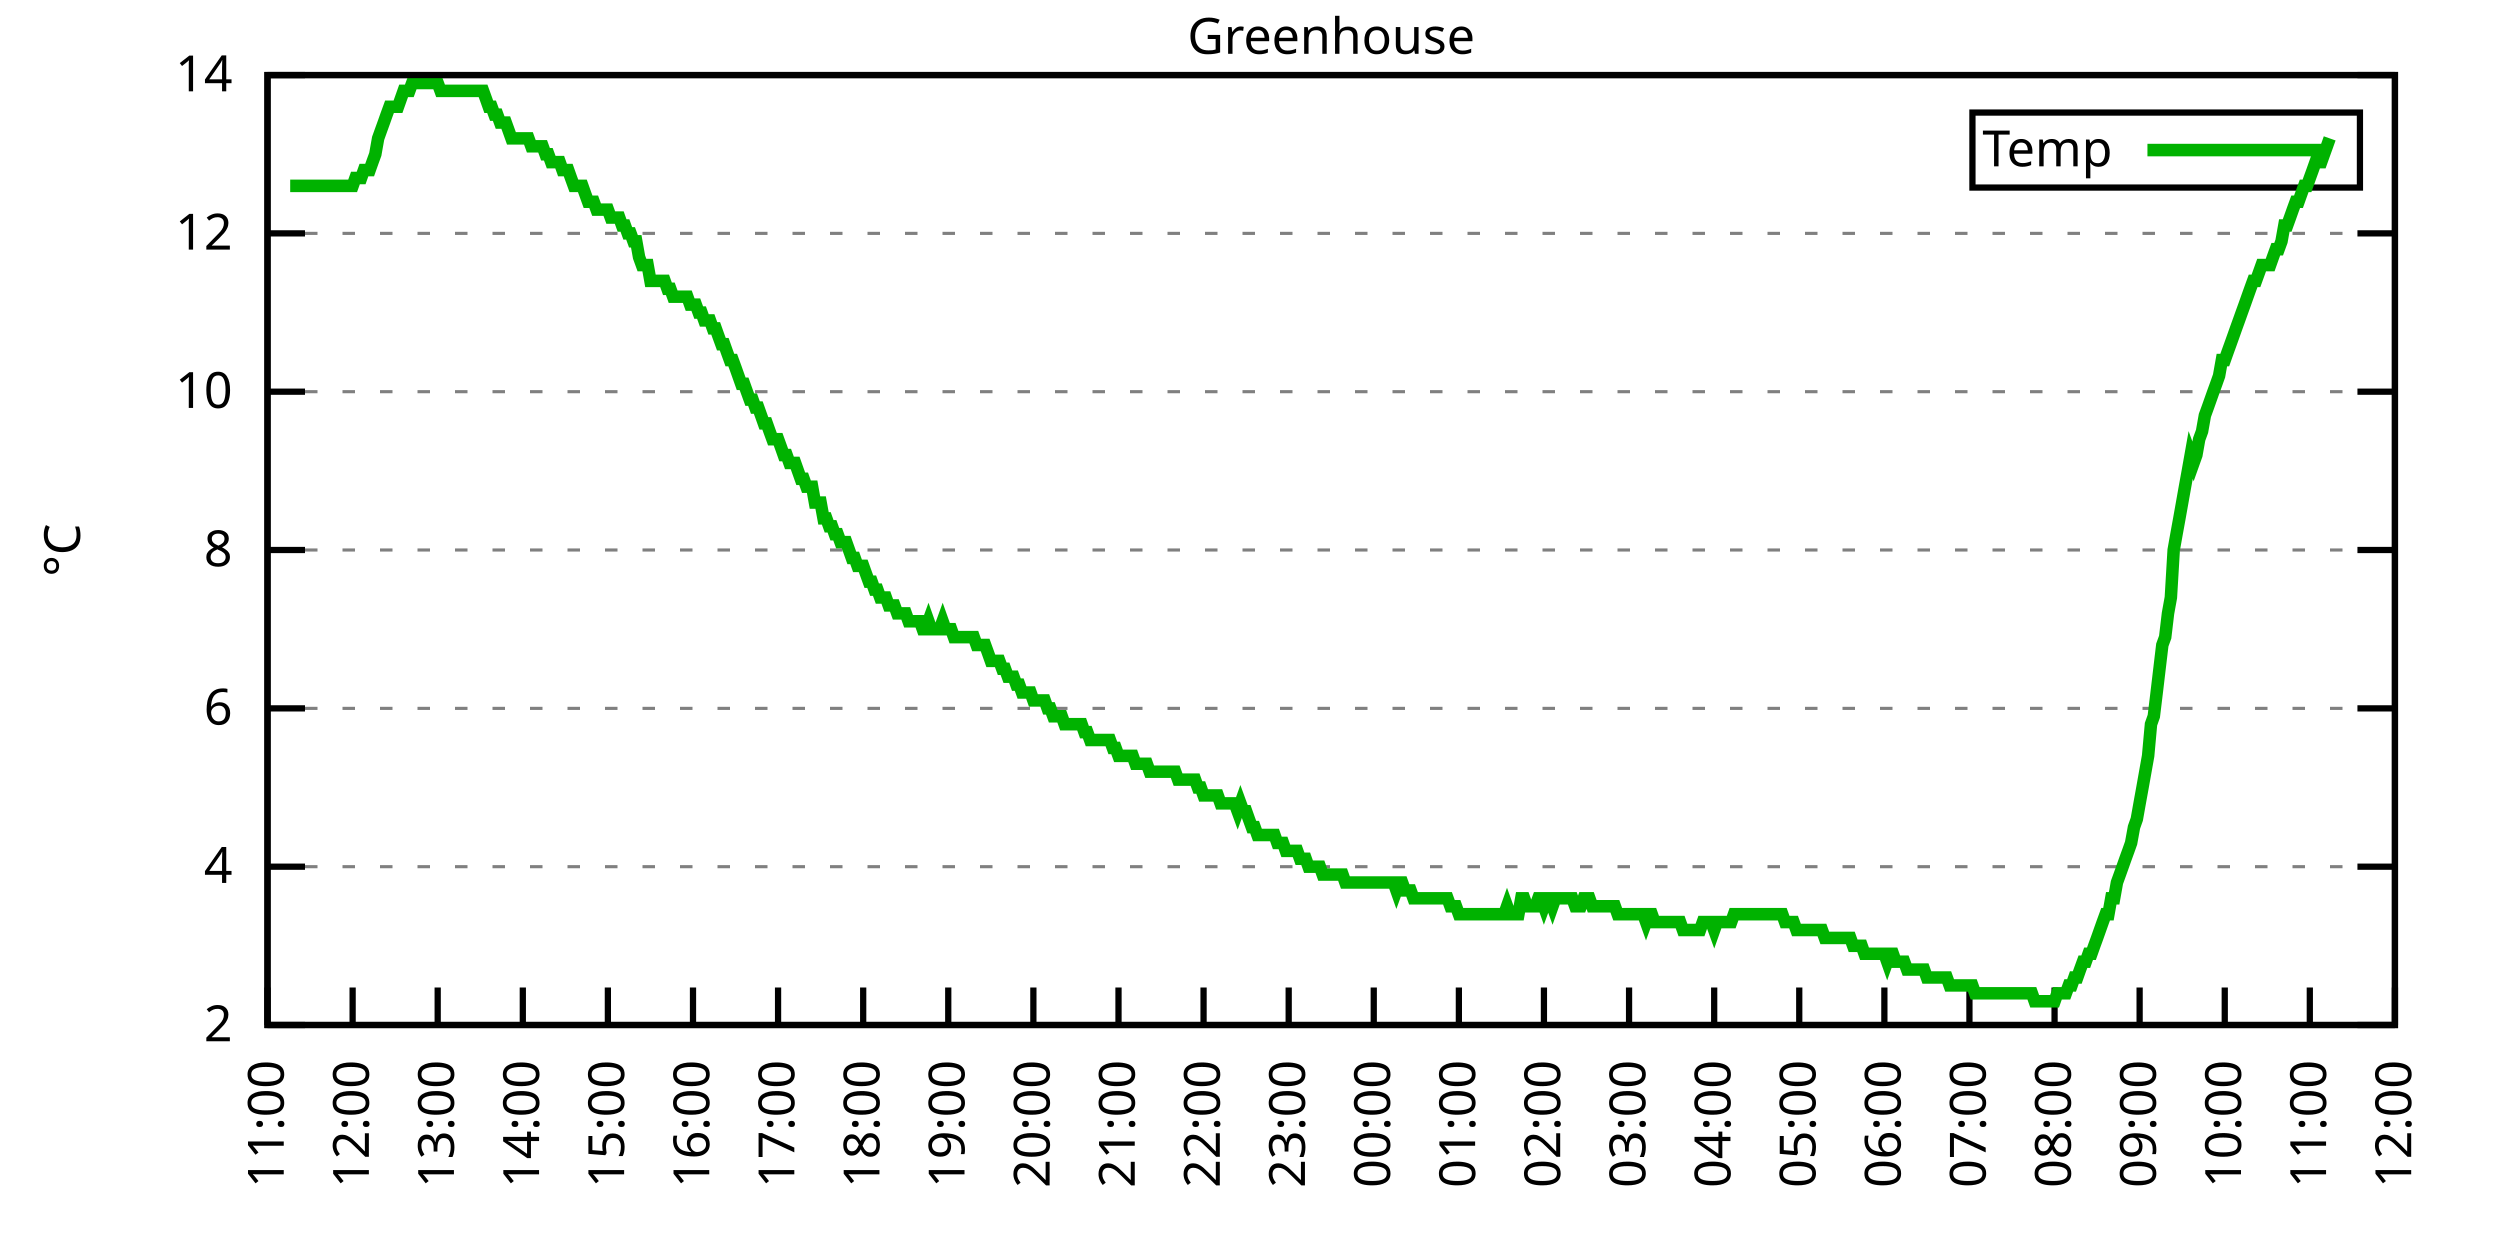
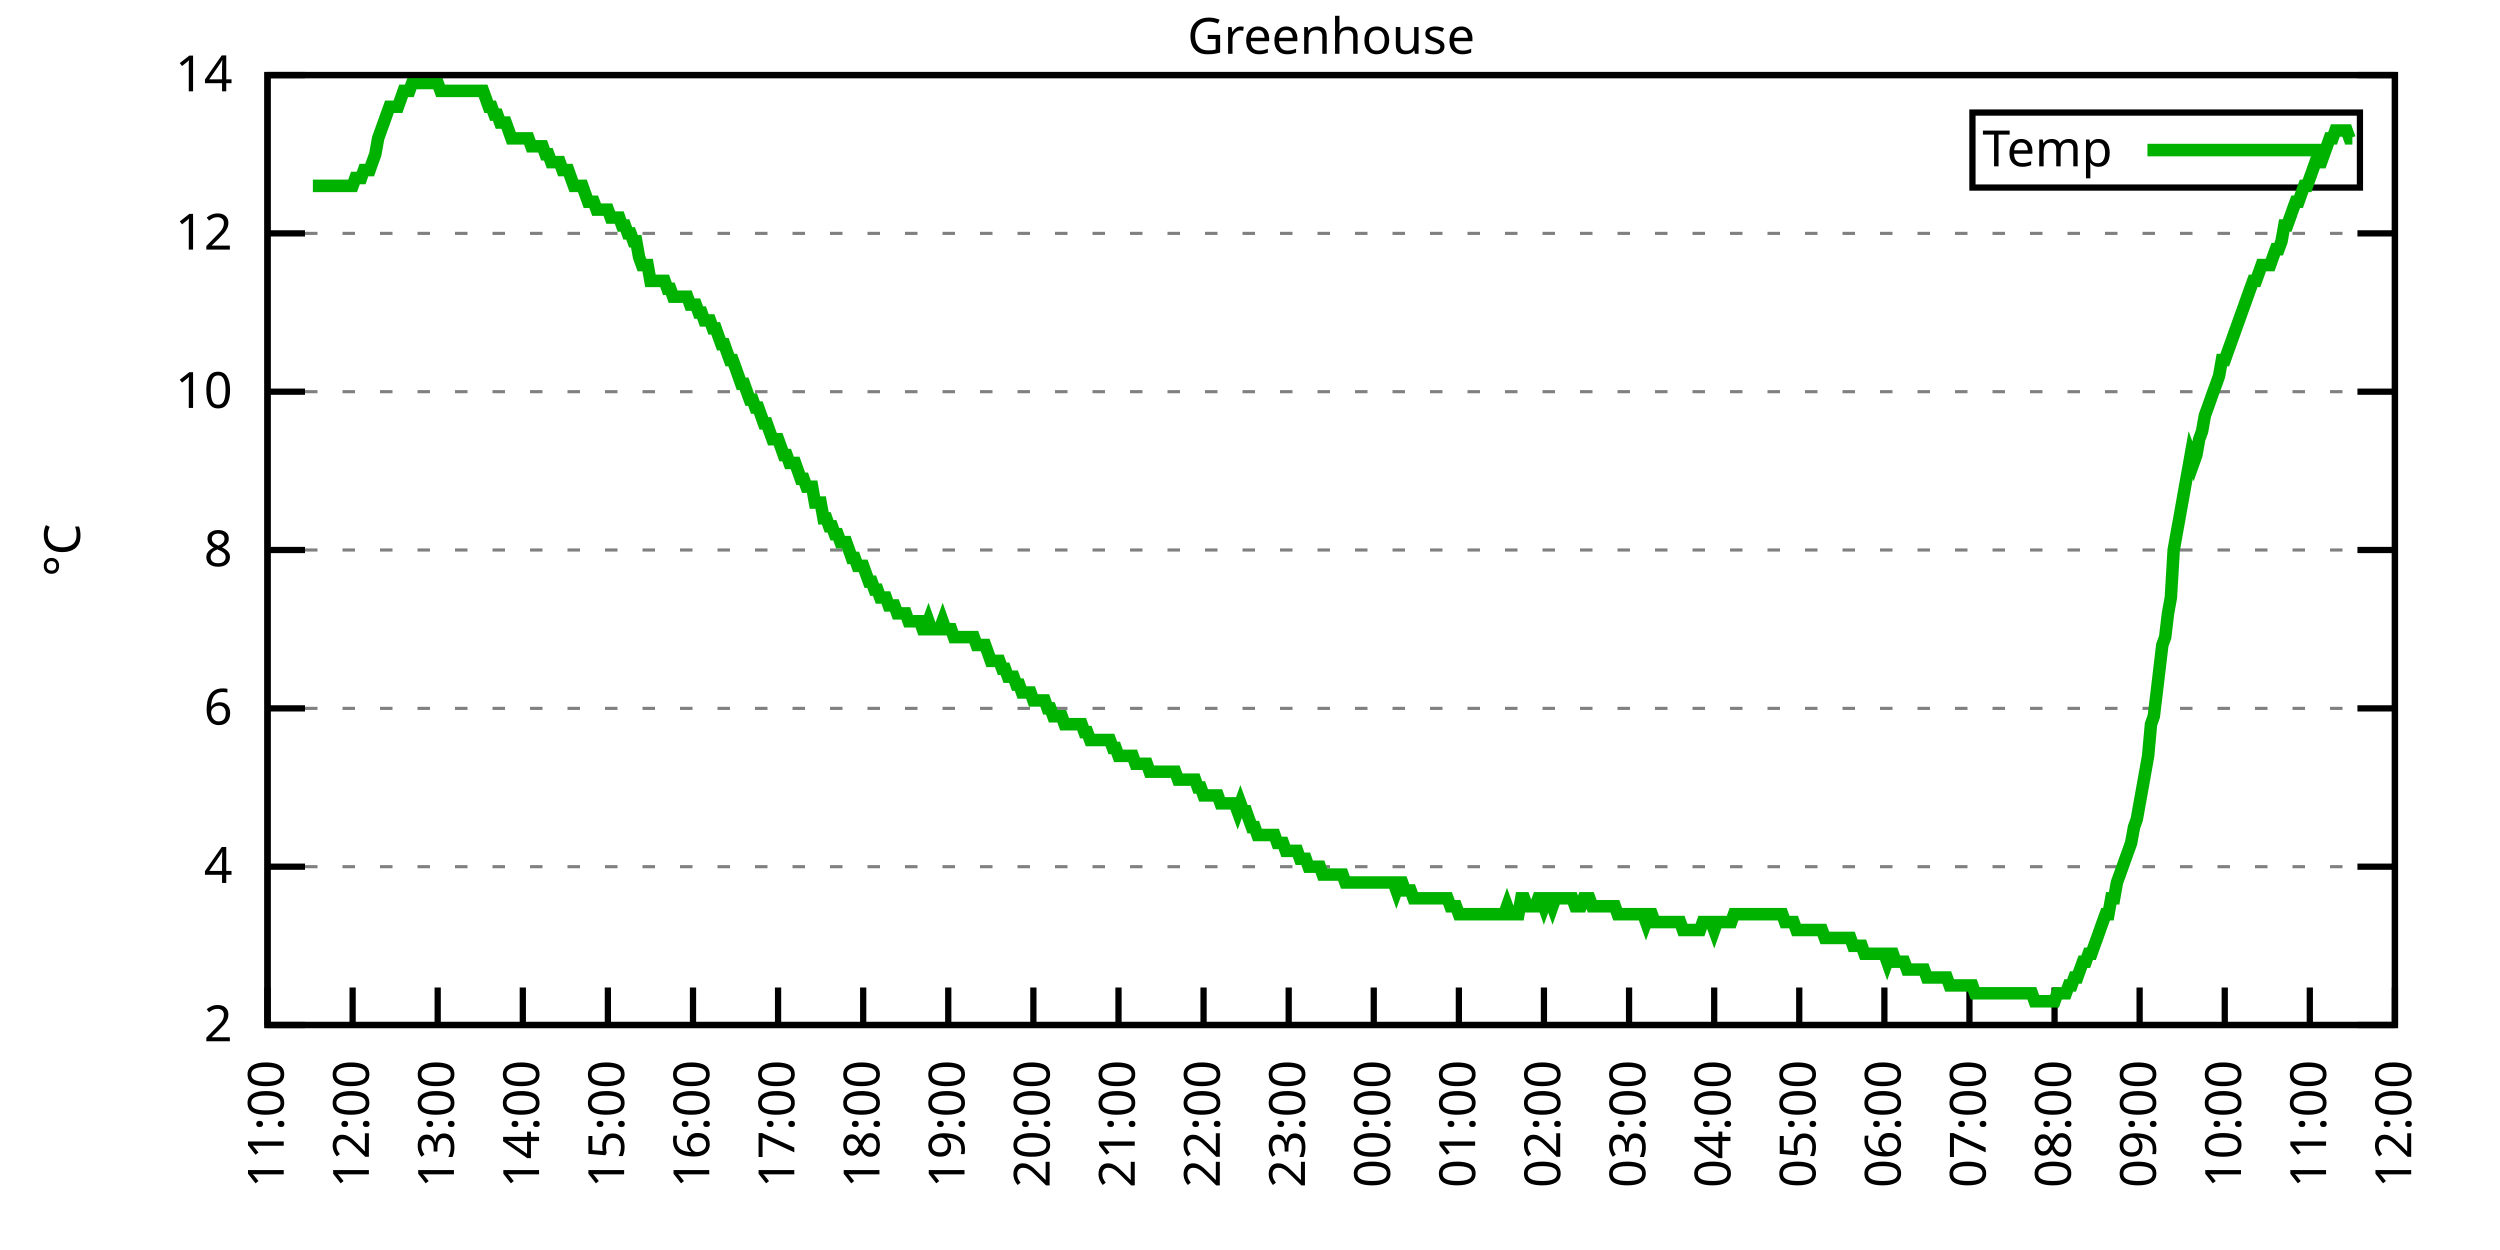
<svg xmlns="http://www.w3.org/2000/svg" xmlns:xlink="http://www.w3.org/1999/xlink" width="400" height="200" viewBox="0 0 400 200">
  <g id="gnuplot_canvas">
    <rect x="0" y="0" width="400" height="200" fill="none" />
    <defs>
      <circle id="gpDot" r="0.5" stroke-width="0.5" stroke="currentColor" />
      <path id="gpPt0" stroke-width="0.333" stroke="currentColor" d="M-1,0 h2 M0,-1 v2" />
      <path id="gpPt1" stroke-width="0.333" stroke="currentColor" d="M-1,-1 L1,1 M1,-1 L-1,1" />
      <path id="gpPt2" stroke-width="0.333" stroke="currentColor" d="M-1,0 L1,0 M0,-1 L0,1 M-1,-1 L1,1 M-1,1 L1,-1" />
      <rect id="gpPt3" stroke-width="0.333" stroke="currentColor" x="-1" y="-1" width="2" height="2" />
      <rect id="gpPt4" stroke-width="0.333" stroke="currentColor" fill="currentColor" x="-1" y="-1" width="2" height="2" />
      <circle id="gpPt5" stroke-width="0.333" stroke="currentColor" cx="0" cy="0" r="1" />
      <use xlink:href="#gpPt5" id="gpPt6" fill="currentColor" stroke="none" />
      <path id="gpPt7" stroke-width="0.333" stroke="currentColor" d="M0,-1.33 L-1.33,0.67 L1.33,0.67 z" />
      <use xlink:href="#gpPt7" id="gpPt8" fill="currentColor" stroke="none" />
      <use xlink:href="#gpPt7" id="gpPt9" stroke="currentColor" transform="rotate(180)" />
      <use xlink:href="#gpPt9" id="gpPt10" fill="currentColor" stroke="none" />
      <use xlink:href="#gpPt3" id="gpPt11" stroke="currentColor" transform="rotate(45)" />
      <use xlink:href="#gpPt11" id="gpPt12" fill="currentColor" stroke="none" />
      <path id="gpPt13" stroke-width="0.333" stroke="currentColor" d="M0,1.330 L1.265,0.411 L0.782,-1.067 L-0.782,-1.076 L-1.265,0.411 z" />
      <use xlink:href="#gpPt13" id="gpPt14" fill="currentColor" stroke="none" />
      <filter id="textbox" filterUnits="objectBoundingBox" x="0" y="0" height="1" width="1">
        <feFlood flood-color="white" flood-opacity="1" result="bgnd" />
        <feComposite in="SourceGraphic" in2="bgnd" operator="atop" />
      </filter>
      <filter id="greybox" filterUnits="objectBoundingBox" x="0" y="0" height="1" width="1">
        <feFlood flood-color="lightgrey" flood-opacity="1" result="grey" />
        <feComposite in="SourceGraphic" in2="grey" operator="atop" />
      </filter>
    </defs>
    <g fill="none" color="white" stroke="currentColor" stroke-width="1.00" stroke-linecap="butt" stroke-linejoin="miter">
</g>
    <g fill="none" color="black" stroke="currentColor" stroke-width="1.00" stroke-linecap="butt" stroke-linejoin="miter">
      <g stroke="none" shape-rendering="crispEdges">
        <polygon fill="rgb(255, 255, 255)" points="42.80,164.00 383.18,164.00 383.18,12.02 42.80,12.02 " />
      </g>
    </g>
    <g fill="none" color="black" stroke="currentColor" stroke-width="1.00" stroke-linecap="butt" stroke-linejoin="miter">
</g>
    <g fill="none" color="black" stroke="black" stroke-width="0.50" stroke-linecap="butt" stroke-linejoin="miter">
</g>
    <g fill="none" color="gray" stroke="currentColor" stroke-width="0.50" stroke-linecap="butt" stroke-linejoin="miter">
      <path stroke="gray" stroke-dasharray="2,4" class="gridline" d="M42.80,164.00 L383.19,164.00  " />
    </g>
    <g fill="none" color="gray" stroke="gray" stroke-width="1.00" stroke-linecap="butt" stroke-linejoin="miter">
</g>
    <g fill="none" color="black" stroke="currentColor" stroke-width="1.00" stroke-linecap="butt" stroke-linejoin="miter">
      <path stroke="black" d="M42.80,164.00 L48.80,164.00 M383.19,164.00 L377.19,164.00  " />
      <g transform="translate(37.20,166.60)" stroke="none" fill="black" font-family="Sans" font-size="8.00" text-anchor="end">
        <text>
          <tspan font-family="Sans"> 2</tspan>
        </text>
      </g>
    </g>
    <g fill="none" color="black" stroke="currentColor" stroke-width="1.00" stroke-linecap="butt" stroke-linejoin="miter">
</g>
    <g fill="none" color="black" stroke="black" stroke-width="0.50" stroke-linecap="butt" stroke-linejoin="miter">
</g>
    <g fill="none" color="gray" stroke="currentColor" stroke-width="0.50" stroke-linecap="butt" stroke-linejoin="miter">
      <path stroke="gray" stroke-dasharray="2,4" class="gridline" d="M42.80,138.67 L383.19,138.67  " />
    </g>
    <g fill="none" color="gray" stroke="gray" stroke-width="1.00" stroke-linecap="butt" stroke-linejoin="miter">
</g>
    <g fill="none" color="black" stroke="currentColor" stroke-width="1.00" stroke-linecap="butt" stroke-linejoin="miter">
      <path stroke="black" d="M42.80,138.67 L48.80,138.67 M383.19,138.67 L377.19,138.67  " />
      <g transform="translate(37.20,141.27)" stroke="none" fill="black" font-family="Sans" font-size="8.00" text-anchor="end">
        <text>
          <tspan font-family="Sans"> 4</tspan>
        </text>
      </g>
    </g>
    <g fill="none" color="black" stroke="currentColor" stroke-width="1.00" stroke-linecap="butt" stroke-linejoin="miter">
</g>
    <g fill="none" color="black" stroke="black" stroke-width="0.50" stroke-linecap="butt" stroke-linejoin="miter">
</g>
    <g fill="none" color="gray" stroke="currentColor" stroke-width="0.50" stroke-linecap="butt" stroke-linejoin="miter">
      <path stroke="gray" stroke-dasharray="2,4" class="gridline" d="M42.80,113.34 L383.19,113.34  " />
    </g>
    <g fill="none" color="gray" stroke="gray" stroke-width="1.00" stroke-linecap="butt" stroke-linejoin="miter">
</g>
    <g fill="none" color="black" stroke="currentColor" stroke-width="1.00" stroke-linecap="butt" stroke-linejoin="miter">
      <path stroke="black" d="M42.80,113.34 L48.80,113.34 M383.19,113.34 L377.19,113.34  " />
      <g transform="translate(37.20,115.94)" stroke="none" fill="black" font-family="Sans" font-size="8.00" text-anchor="end">
        <text>
          <tspan font-family="Sans"> 6</tspan>
        </text>
      </g>
    </g>
    <g fill="none" color="black" stroke="currentColor" stroke-width="1.00" stroke-linecap="butt" stroke-linejoin="miter">
</g>
    <g fill="none" color="black" stroke="black" stroke-width="0.50" stroke-linecap="butt" stroke-linejoin="miter">
</g>
    <g fill="none" color="gray" stroke="currentColor" stroke-width="0.50" stroke-linecap="butt" stroke-linejoin="miter">
      <path stroke="gray" stroke-dasharray="2,4" class="gridline" d="M42.80,88.00 L383.19,88.00  " />
    </g>
    <g fill="none" color="gray" stroke="gray" stroke-width="1.00" stroke-linecap="butt" stroke-linejoin="miter">
</g>
    <g fill="none" color="black" stroke="currentColor" stroke-width="1.00" stroke-linecap="butt" stroke-linejoin="miter">
      <path stroke="black" d="M42.80,88.00 L48.80,88.00 M383.19,88.00 L377.19,88.00  " />
      <g transform="translate(37.20,90.60)" stroke="none" fill="black" font-family="Sans" font-size="8.00" text-anchor="end">
        <text>
          <tspan font-family="Sans"> 8</tspan>
        </text>
      </g>
    </g>
    <g fill="none" color="black" stroke="currentColor" stroke-width="1.00" stroke-linecap="butt" stroke-linejoin="miter">
</g>
    <g fill="none" color="black" stroke="black" stroke-width="0.50" stroke-linecap="butt" stroke-linejoin="miter">
</g>
    <g fill="none" color="gray" stroke="currentColor" stroke-width="0.50" stroke-linecap="butt" stroke-linejoin="miter">
      <path stroke="gray" stroke-dasharray="2,4" class="gridline" d="M42.80,62.67 L383.19,62.67  " />
    </g>
    <g fill="none" color="gray" stroke="gray" stroke-width="1.00" stroke-linecap="butt" stroke-linejoin="miter">
</g>
    <g fill="none" color="black" stroke="currentColor" stroke-width="1.00" stroke-linecap="butt" stroke-linejoin="miter">
      <path stroke="black" d="M42.80,62.67 L48.80,62.67 M383.19,62.67 L377.19,62.67  " />
      <g transform="translate(37.20,65.27)" stroke="none" fill="black" font-family="Sans" font-size="8.00" text-anchor="end">
        <text>
          <tspan font-family="Sans"> 10</tspan>
        </text>
      </g>
    </g>
    <g fill="none" color="black" stroke="currentColor" stroke-width="1.00" stroke-linecap="butt" stroke-linejoin="miter">
</g>
    <g fill="none" color="black" stroke="black" stroke-width="0.50" stroke-linecap="butt" stroke-linejoin="miter">
</g>
    <g fill="none" color="gray" stroke="currentColor" stroke-width="0.50" stroke-linecap="butt" stroke-linejoin="miter">
      <path stroke="gray" stroke-dasharray="2,4" class="gridline" d="M42.80,37.34 L383.19,37.34  " />
    </g>
    <g fill="none" color="gray" stroke="gray" stroke-width="1.00" stroke-linecap="butt" stroke-linejoin="miter">
</g>
    <g fill="none" color="black" stroke="currentColor" stroke-width="1.00" stroke-linecap="butt" stroke-linejoin="miter">
      <path stroke="black" d="M42.80,37.34 L48.80,37.34 M383.19,37.34 L377.19,37.34  " />
      <g transform="translate(37.20,39.94)" stroke="none" fill="black" font-family="Sans" font-size="8.00" text-anchor="end">
        <text>
          <tspan font-family="Sans"> 12</tspan>
        </text>
      </g>
    </g>
    <g fill="none" color="black" stroke="currentColor" stroke-width="1.00" stroke-linecap="butt" stroke-linejoin="miter">
</g>
    <g fill="none" color="black" stroke="black" stroke-width="0.50" stroke-linecap="butt" stroke-linejoin="miter">
</g>
    <g fill="none" color="gray" stroke="currentColor" stroke-width="0.50" stroke-linecap="butt" stroke-linejoin="miter">
      <path stroke="gray" stroke-dasharray="2,4" class="gridline" d="M42.80,12.01 L383.19,12.01  " />
    </g>
    <g fill="none" color="gray" stroke="gray" stroke-width="1.00" stroke-linecap="butt" stroke-linejoin="miter">
</g>
    <g fill="none" color="black" stroke="currentColor" stroke-width="1.00" stroke-linecap="butt" stroke-linejoin="miter">
      <path stroke="black" d="M42.80,12.01 L48.80,12.01 M383.19,12.01 L377.19,12.01  " />
      <g transform="translate(37.20,14.61)" stroke="none" fill="black" font-family="Sans" font-size="8.00" text-anchor="end">
        <text>
          <tspan font-family="Sans"> 14</tspan>
        </text>
      </g>
    </g>
    <g fill="none" color="black" stroke="currentColor" stroke-width="1.00" stroke-linecap="butt" stroke-linejoin="miter">
      <path stroke="black" d="M42.80,164.00 L42.80,158.00  " />
      <g transform="translate(45.40,169.60) rotate(270.00)" stroke="none" fill="black" font-family="Sans" font-size="8.00" text-anchor="end">
        <text>
          <tspan font-family="Sans">11:00</tspan>
        </text>
      </g>
    </g>
    <g fill="none" color="black" stroke="currentColor" stroke-width="1.00" stroke-linecap="butt" stroke-linejoin="miter">
      <path stroke="black" d="M56.42,164.00 L56.42,158.00  " />
      <g transform="translate(59.02,169.60) rotate(270.00)" stroke="none" fill="black" font-family="Sans" font-size="8.00" text-anchor="end">
        <text>
          <tspan font-family="Sans">12:00</tspan>
        </text>
      </g>
    </g>
    <g fill="none" color="black" stroke="currentColor" stroke-width="1.00" stroke-linecap="butt" stroke-linejoin="miter">
      <path stroke="black" d="M70.03,164.00 L70.03,158.00  " />
      <g transform="translate(72.63,169.60) rotate(270.00)" stroke="none" fill="black" font-family="Sans" font-size="8.00" text-anchor="end">
        <text>
          <tspan font-family="Sans">13:00</tspan>
        </text>
      </g>
    </g>
    <g fill="none" color="black" stroke="currentColor" stroke-width="1.00" stroke-linecap="butt" stroke-linejoin="miter">
      <path stroke="black" d="M83.65,164.00 L83.65,158.00  " />
      <g transform="translate(86.25,169.60) rotate(270.00)" stroke="none" fill="black" font-family="Sans" font-size="8.00" text-anchor="end">
        <text>
          <tspan font-family="Sans">14:00</tspan>
        </text>
      </g>
    </g>
    <g fill="none" color="black" stroke="currentColor" stroke-width="1.00" stroke-linecap="butt" stroke-linejoin="miter">
      <path stroke="black" d="M97.26,164.00 L97.26,158.00  " />
      <g transform="translate(99.86,169.60) rotate(270.00)" stroke="none" fill="black" font-family="Sans" font-size="8.00" text-anchor="end">
        <text>
          <tspan font-family="Sans">15:00</tspan>
        </text>
      </g>
    </g>
    <g fill="none" color="black" stroke="currentColor" stroke-width="1.00" stroke-linecap="butt" stroke-linejoin="miter">
      <path stroke="black" d="M110.88,164.00 L110.88,158.00  " />
      <g transform="translate(113.48,169.60) rotate(270.00)" stroke="none" fill="black" font-family="Sans" font-size="8.00" text-anchor="end">
        <text>
          <tspan font-family="Sans">16:00</tspan>
        </text>
      </g>
    </g>
    <g fill="none" color="black" stroke="currentColor" stroke-width="1.00" stroke-linecap="butt" stroke-linejoin="miter">
      <path stroke="black" d="M124.49,164.00 L124.49,158.00  " />
      <g transform="translate(127.09,169.60) rotate(270.00)" stroke="none" fill="black" font-family="Sans" font-size="8.00" text-anchor="end">
        <text>
          <tspan font-family="Sans">17:00</tspan>
        </text>
      </g>
    </g>
    <g fill="none" color="black" stroke="currentColor" stroke-width="1.00" stroke-linecap="butt" stroke-linejoin="miter">
      <path stroke="black" d="M138.11,164.00 L138.11,158.00  " />
      <g transform="translate(140.71,169.60) rotate(270.00)" stroke="none" fill="black" font-family="Sans" font-size="8.00" text-anchor="end">
        <text>
          <tspan font-family="Sans">18:00</tspan>
        </text>
      </g>
    </g>
    <g fill="none" color="black" stroke="currentColor" stroke-width="1.00" stroke-linecap="butt" stroke-linejoin="miter">
      <path stroke="black" d="M151.72,164.00 L151.72,158.00  " />
      <g transform="translate(154.32,169.60) rotate(270.00)" stroke="none" fill="black" font-family="Sans" font-size="8.00" text-anchor="end">
        <text>
          <tspan font-family="Sans">19:00</tspan>
        </text>
      </g>
    </g>
    <g fill="none" color="black" stroke="currentColor" stroke-width="1.00" stroke-linecap="butt" stroke-linejoin="miter">
      <path stroke="black" d="M165.34,164.00 L165.34,158.00  " />
      <g transform="translate(167.94,169.60) rotate(270.00)" stroke="none" fill="black" font-family="Sans" font-size="8.00" text-anchor="end">
        <text>
          <tspan font-family="Sans">20:00</tspan>
        </text>
      </g>
    </g>
    <g fill="none" color="black" stroke="currentColor" stroke-width="1.00" stroke-linecap="butt" stroke-linejoin="miter">
      <path stroke="black" d="M178.96,164.00 L178.96,158.00  " />
      <g transform="translate(181.56,169.60) rotate(270.00)" stroke="none" fill="black" font-family="Sans" font-size="8.00" text-anchor="end">
        <text>
          <tspan font-family="Sans">21:00</tspan>
        </text>
      </g>
    </g>
    <g fill="none" color="black" stroke="currentColor" stroke-width="1.00" stroke-linecap="butt" stroke-linejoin="miter">
      <path stroke="black" d="M192.57,164.00 L192.57,158.00  " />
      <g transform="translate(195.17,169.60) rotate(270.00)" stroke="none" fill="black" font-family="Sans" font-size="8.00" text-anchor="end">
        <text>
          <tspan font-family="Sans">22:00</tspan>
        </text>
      </g>
    </g>
    <g fill="none" color="black" stroke="currentColor" stroke-width="1.00" stroke-linecap="butt" stroke-linejoin="miter">
      <path stroke="black" d="M206.19,164.00 L206.19,158.00  " />
      <g transform="translate(208.79,169.60) rotate(270.00)" stroke="none" fill="black" font-family="Sans" font-size="8.00" text-anchor="end">
        <text>
          <tspan font-family="Sans">23:00</tspan>
        </text>
      </g>
    </g>
    <g fill="none" color="black" stroke="currentColor" stroke-width="1.00" stroke-linecap="butt" stroke-linejoin="miter">
      <path stroke="black" d="M219.80,164.00 L219.80,158.00  " />
      <g transform="translate(222.40,169.60) rotate(270.00)" stroke="none" fill="black" font-family="Sans" font-size="8.00" text-anchor="end">
        <text>
          <tspan font-family="Sans">00:00</tspan>
        </text>
      </g>
    </g>
    <g fill="none" color="black" stroke="currentColor" stroke-width="1.00" stroke-linecap="butt" stroke-linejoin="miter">
      <path stroke="black" d="M233.42,164.00 L233.42,158.00  " />
      <g transform="translate(236.02,169.60) rotate(270.00)" stroke="none" fill="black" font-family="Sans" font-size="8.00" text-anchor="end">
        <text>
          <tspan font-family="Sans">01:00</tspan>
        </text>
      </g>
    </g>
    <g fill="none" color="black" stroke="currentColor" stroke-width="1.00" stroke-linecap="butt" stroke-linejoin="miter">
      <path stroke="black" d="M247.03,164.00 L247.03,158.00  " />
      <g transform="translate(249.63,169.60) rotate(270.00)" stroke="none" fill="black" font-family="Sans" font-size="8.00" text-anchor="end">
        <text>
          <tspan font-family="Sans">02:00</tspan>
        </text>
      </g>
    </g>
    <g fill="none" color="black" stroke="currentColor" stroke-width="1.00" stroke-linecap="butt" stroke-linejoin="miter">
      <path stroke="black" d="M260.65,164.00 L260.65,158.00  " />
      <g transform="translate(263.25,169.60) rotate(270.00)" stroke="none" fill="black" font-family="Sans" font-size="8.00" text-anchor="end">
        <text>
          <tspan font-family="Sans">03:00</tspan>
        </text>
      </g>
    </g>
    <g fill="none" color="black" stroke="currentColor" stroke-width="1.00" stroke-linecap="butt" stroke-linejoin="miter">
      <path stroke="black" d="M274.27,164.00 L274.27,158.00  " />
      <g transform="translate(276.87,169.60) rotate(270.00)" stroke="none" fill="black" font-family="Sans" font-size="8.00" text-anchor="end">
        <text>
          <tspan font-family="Sans">04:00</tspan>
        </text>
      </g>
    </g>
    <g fill="none" color="black" stroke="currentColor" stroke-width="1.00" stroke-linecap="butt" stroke-linejoin="miter">
      <path stroke="black" d="M287.88,164.00 L287.88,158.00  " />
      <g transform="translate(290.48,169.60) rotate(270.00)" stroke="none" fill="black" font-family="Sans" font-size="8.00" text-anchor="end">
        <text>
          <tspan font-family="Sans">05:00</tspan>
        </text>
      </g>
    </g>
    <g fill="none" color="black" stroke="currentColor" stroke-width="1.00" stroke-linecap="butt" stroke-linejoin="miter">
      <path stroke="black" d="M301.50,164.00 L301.50,158.00  " />
      <g transform="translate(304.10,169.60) rotate(270.00)" stroke="none" fill="black" font-family="Sans" font-size="8.00" text-anchor="end">
        <text>
          <tspan font-family="Sans">06:00</tspan>
        </text>
      </g>
    </g>
    <g fill="none" color="black" stroke="currentColor" stroke-width="1.00" stroke-linecap="butt" stroke-linejoin="miter">
      <path stroke="black" d="M315.11,164.00 L315.11,158.00  " />
      <g transform="translate(317.71,169.60) rotate(270.00)" stroke="none" fill="black" font-family="Sans" font-size="8.00" text-anchor="end">
        <text>
          <tspan font-family="Sans">07:00</tspan>
        </text>
      </g>
    </g>
    <g fill="none" color="black" stroke="currentColor" stroke-width="1.00" stroke-linecap="butt" stroke-linejoin="miter">
      <path stroke="black" d="M328.73,164.00 L328.73,158.00  " />
      <g transform="translate(331.33,169.60) rotate(270.00)" stroke="none" fill="black" font-family="Sans" font-size="8.00" text-anchor="end">
        <text>
          <tspan font-family="Sans">08:00</tspan>
        </text>
      </g>
    </g>
    <g fill="none" color="black" stroke="currentColor" stroke-width="1.00" stroke-linecap="butt" stroke-linejoin="miter">
      <path stroke="black" d="M342.34,164.00 L342.34,158.00  " />
      <g transform="translate(344.94,169.60) rotate(270.00)" stroke="none" fill="black" font-family="Sans" font-size="8.00" text-anchor="end">
        <text>
          <tspan font-family="Sans">09:00</tspan>
        </text>
      </g>
    </g>
    <g fill="none" color="black" stroke="currentColor" stroke-width="1.00" stroke-linecap="butt" stroke-linejoin="miter">
      <path stroke="black" d="M355.96,164.00 L355.96,158.00  " />
      <g transform="translate(358.56,169.60) rotate(270.00)" stroke="none" fill="black" font-family="Sans" font-size="8.00" text-anchor="end">
        <text>
          <tspan font-family="Sans">10:00</tspan>
        </text>
      </g>
    </g>
    <g fill="none" color="black" stroke="currentColor" stroke-width="1.00" stroke-linecap="butt" stroke-linejoin="miter">
      <path stroke="black" d="M369.57,164.00 L369.57,158.00  " />
      <g transform="translate(372.17,169.60) rotate(270.00)" stroke="none" fill="black" font-family="Sans" font-size="8.00" text-anchor="end">
        <text>
          <tspan font-family="Sans">11:00</tspan>
        </text>
      </g>
    </g>
    <g fill="none" color="black" stroke="currentColor" stroke-width="1.00" stroke-linecap="butt" stroke-linejoin="miter">
      <path stroke="black" d="M383.19,164.00 L383.19,158.00  " />
      <g transform="translate(385.79,169.60) rotate(270.00)" stroke="none" fill="black" font-family="Sans" font-size="8.00" text-anchor="end">
        <text>
          <tspan font-family="Sans">12:00</tspan>
        </text>
      </g>
    </g>
    <g fill="none" color="black" stroke="currentColor" stroke-width="1.00" stroke-linecap="butt" stroke-linejoin="miter">
</g>
    <g fill="none" color="black" stroke="currentColor" stroke-width="1.00" stroke-linecap="butt" stroke-linejoin="miter">
      <path stroke="black" d="M42.80,12.01 L42.80,164.00 L383.19,164.00 L383.19,12.01 L42.80,12.01 Z  " />
    </g>
    <g fill="none" color="black" stroke="currentColor" stroke-width="1.00" stroke-linecap="butt" stroke-linejoin="miter">
</g>
    <g fill="none" color="black" stroke="currentColor" stroke-width="1.00" stroke-linecap="butt" stroke-linejoin="miter">
      <path stroke="black" d="M315.59,30.01 L315.59,18.01 L377.59,18.01 L377.59,30.01 L315.59,30.01 Z  " />
    </g>
    <g id="Greenhouse_plot_1">
      <g fill="none" color="white" stroke="black" stroke-width="2.00" stroke-linecap="butt" stroke-linejoin="miter">
</g>
      <g fill="none" color="black" stroke="currentColor" stroke-width="2.00" stroke-linecap="butt" stroke-linejoin="miter">
        <g transform="translate(337.99,26.61)" stroke="none" fill="black" font-family="Sans" font-size="8.00" text-anchor="end">
          <text>
            <tspan font-family="Sans">Temp</tspan>
          </text>
        </g>
      </g>
      <g fill="none" color="black" stroke="currentColor" stroke-width="2.00" stroke-linecap="butt" stroke-linejoin="miter">
-         <path stroke="rgb(  0, 178,   0)" d="M343.59,24.01 L371.99,24.01 M46.43,29.74 L46.88,29.74 L47.34,29.74 L47.79,29.74 L48.25,29.74 L48.70,29.74   L49.15,29.74 L49.61,29.74 L50.06,29.74 L50.52,29.74 L50.97,29.74 L51.42,29.74 L51.88,29.74 L52.33,29.74   L52.78,29.74 L53.24,29.74 L53.69,29.74 L54.15,29.74 L54.60,29.74 L55.05,29.74 L55.51,29.74 L55.96,29.74   L56.42,29.74 L56.87,28.48 L57.32,28.48 L57.78,28.48 L58.23,27.21 L58.68,27.21 L59.14,27.21 L59.59,25.94   L60.05,24.68 L60.50,22.14 L60.95,20.88 L61.41,19.61 L61.86,18.34 L62.32,17.08 L62.77,17.08 L63.22,17.08   L63.68,17.08 L64.13,15.81 L64.58,14.54 L65.04,14.54 L65.49,14.54 L65.95,13.28 L66.40,13.28 L66.85,13.28   L67.31,13.28 L67.76,13.28 L68.22,13.28 L68.67,13.28 L69.12,13.28 L69.58,13.28 L70.03,13.28 L70.49,14.54   L70.94,14.54 L71.39,14.54 L71.85,14.54 L72.30,14.54 L72.75,14.54 L73.21,14.54 L73.66,14.54 L74.12,14.54   L74.57,14.54 L75.02,14.54 L75.48,14.54 L75.93,14.54 L76.39,14.54 L76.84,14.54 L77.29,14.54 L77.75,15.81   L78.20,17.08 L78.65,17.08 L79.11,18.34 L79.56,18.34 L80.02,19.61 L80.47,19.61 L80.92,19.61 L81.38,20.88   L81.83,22.14 L82.29,22.14 L82.74,22.14 L83.19,22.14 L83.65,22.14 L84.10,22.14 L84.55,22.14 L85.01,23.41   L85.46,23.41 L85.92,23.41 L86.37,23.41 L86.82,23.41 L87.28,24.68 L87.73,24.68 L88.19,25.94 L88.64,25.94   L89.09,25.94 L89.55,25.94 L90.00,27.21 L90.45,27.21 L90.91,27.21 L91.36,28.48 L91.82,29.74 L92.27,29.74   L92.72,29.74 L93.18,29.74 L93.63,31.01 L94.09,32.28 L94.54,32.28 L94.99,32.28 L95.45,33.54 L95.90,33.54   L96.35,33.54 L96.81,33.54 L97.26,33.54 L97.72,34.81 L98.17,34.81 L98.62,34.81 L99.08,34.81 L99.53,36.08   L99.99,36.08 L100.44,37.34 L100.89,37.34 L101.35,38.61 L101.80,38.61 L102.25,41.14 L102.71,42.41 L103.16,42.41   L103.62,42.41 L104.07,44.94 L104.52,44.94 L104.98,44.94 L105.43,44.94 L105.89,44.94 L106.34,44.94 L106.79,46.21   L107.25,46.21 L107.70,47.47 L108.15,47.47 L108.61,47.47 L109.06,47.47 L109.52,47.47 L109.97,47.47 L110.42,48.74   L110.88,48.74 L111.33,48.74 L111.79,50.01 L112.24,50.01 L112.69,51.27 L113.15,51.27 L113.60,51.27 L114.05,52.54   L114.51,52.54 L114.96,53.81 L115.42,55.07 L115.87,55.07 L116.32,56.34 L116.78,57.61 L117.23,57.61 L117.69,58.87   L118.14,60.14 L118.59,61.41 L119.05,61.41 L119.50,62.67 L119.96,63.94 L120.41,63.94 L120.86,65.21 L121.32,65.21   L121.77,66.47 L122.22,67.74 L122.68,67.74 L123.13,69.01 L123.59,70.27 L124.04,70.27 L124.49,70.27 L124.95,71.54   L125.40,72.81 L125.86,72.81 L126.31,74.07 L126.76,74.07 L127.22,74.07 L127.67,75.34 L128.12,76.61 L128.58,76.61   L129.03,77.87 L129.49,77.87 L129.94,77.87 L130.39,80.41 L130.85,80.41 L131.30,80.41 L131.76,82.94 L132.21,82.94   L132.66,84.21 L133.12,84.21 L133.57,85.47 L134.02,85.47 L134.48,86.74 L134.93,86.74 L135.39,86.74 L135.84,88.00   L136.29,89.27 L136.75,89.27 L137.20,90.54 L137.66,90.54 L138.11,90.54 L138.56,91.80 L139.02,93.07 L139.47,93.07   L139.92,94.34 L140.38,94.34 L140.83,95.60 L141.29,95.60 L141.74,95.60 L142.19,96.87 L142.65,96.87 L143.10,96.87   L143.56,98.14 L144.01,98.14 L144.46,98.14 L144.92,98.14 L145.37,99.40 L145.82,99.40 L146.28,99.40 L146.73,99.40   L147.19,99.40 L147.64,100.67 L148.09,100.67 L148.55,99.40 L149.00,100.67 L149.46,100.67 L149.91,100.67 L150.36,100.67   L150.82,99.40 L151.27,100.67 L151.72,100.67 L152.18,100.67 L152.63,101.94 L153.09,101.94 L153.54,101.94 L153.99,101.94   L154.45,101.94 L154.90,101.94 L155.36,101.94 L155.81,101.94 L156.26,103.20 L156.72,103.20 L157.17,103.20 L157.62,103.20   L158.08,104.47 L158.53,105.74 L158.99,105.74 L159.44,105.74 L159.89,105.74 L160.35,107.00 L160.80,107.00 L161.26,108.27   L161.71,108.27 L162.16,108.27 L162.62,109.54 L163.07,109.54 L163.52,110.80 L163.98,110.80 L164.43,110.80 L164.89,110.80   L165.34,112.07 L165.79,112.07 L166.25,112.07 L166.70,112.07 L167.16,112.07 L167.61,113.34 L168.06,113.34 L168.52,114.60   L168.97,114.60 L169.43,114.60 L169.88,114.60 L170.33,115.87 L170.79,115.87 L171.24,115.87 L171.69,115.87 L172.15,115.87   L172.60,115.87 L173.06,115.87 L173.51,117.14 L173.96,117.14 L174.42,118.40 L174.87,118.40 L175.33,118.40 L175.78,118.40   L176.23,118.40 L176.69,118.40 L177.14,118.40 L177.59,118.40 L178.05,119.67 L178.50,119.67 L178.96,120.94 L179.41,120.94   L179.86,120.94 L180.32,120.94 L180.77,120.94 L181.23,120.94 L181.68,122.20 L182.13,122.20 L182.59,122.20 L183.04,122.20   L183.49,122.20 L183.95,123.47 L184.40,123.47 L184.86,123.47 L185.31,123.47 L185.76,123.47 L186.22,123.47 L186.67,123.47   L187.13,123.47 L187.58,123.47 L188.03,123.47 L188.49,124.74 L188.94,124.74 L189.39,124.74 L189.85,124.74 L190.30,124.74   L190.76,124.74 L191.21,124.74 L191.66,126.00 L192.12,126.00 L192.57,127.27 L193.03,127.27 L193.48,127.27 L193.93,127.27   L194.39,127.27 L194.84,127.27 L195.29,128.54 L195.75,128.54 L196.20,128.54 L196.66,128.54 L197.11,128.54 L197.56,128.54   L198.02,129.80 L198.47,128.54 L198.93,129.80 L199.38,129.80 L199.83,131.07 L200.29,132.34 L200.74,132.34 L201.19,133.60   L201.65,133.60 L202.10,133.60 L202.56,133.60 L203.01,133.60 L203.46,133.60 L203.92,133.60 L204.37,134.87 L204.83,134.87   L205.28,134.87 L205.73,136.14 L206.19,136.14 L206.64,136.14 L207.09,136.14 L207.55,136.14 L208.00,137.40 L208.46,137.40   L208.91,137.40 L209.36,138.67 L209.82,138.67 L210.27,138.67 L210.73,138.67 L211.18,138.67 L211.63,139.93 L212.09,139.93   L212.54,139.93 L213.00,139.93 L213.45,139.93 L213.90,139.93 L214.36,139.93 L214.81,139.93 L215.26,141.20 L215.72,141.20   L216.17,141.20 L216.63,141.20 L217.08,141.20 L217.53,141.20 L217.99,141.20 L218.44,141.20 L218.90,141.20 L219.35,141.20   L219.80,141.20 L220.26,141.20 L220.71,141.20 L221.16,141.20 L221.62,141.20 L222.07,141.20 L222.53,141.20 L222.98,141.20   L223.43,142.47 L223.89,141.20 L224.34,141.20 L224.80,142.47 L225.25,142.47 L225.70,142.47 L226.16,143.73 L226.61,143.73   L227.06,143.73 L227.52,143.73 L227.97,143.73 L228.43,143.73 L228.88,143.73 L229.33,143.73 L229.79,143.73 L230.24,143.73   L230.70,143.73 L231.15,143.73 L231.60,143.73 L232.06,145.00 L232.51,145.00 L232.96,145.00 L233.42,146.27 L233.87,146.27   L234.33,146.27 L234.78,146.27 L235.23,146.27 L235.69,146.27 L236.14,146.27 L236.60,146.27 L237.05,146.27 L237.50,146.27   L237.96,146.27 L238.41,146.27 L238.86,146.27 L239.32,146.27 L239.77,146.27 L240.23,146.27 L240.68,146.27 L241.13,145.00   L241.59,146.27 L242.04,146.27 L242.50,146.27 L242.95,146.27 L243.40,143.73 L243.86,143.73 L244.31,145.00 L244.76,145.00   L245.22,145.00 L245.67,145.00 L246.13,143.73 L246.58,143.73 L247.03,145.00 L247.49,143.73 L247.94,143.73 L248.40,145.00   L248.85,143.73 L249.30,143.73 L249.76,143.73 L250.21,143.73 L250.66,143.73 L251.12,143.73 L251.57,143.73 L252.03,145.00   L252.48,145.00 L252.93,145.00 L253.39,143.73 L253.84,143.73 L254.30,143.73 L254.75,145.00 L255.20,145.00 L255.66,145.00   L256.11,145.00 L256.56,145.00 L257.02,145.00 L257.47,145.00 L257.93,145.00 L258.38,145.00 L258.83,146.27 L259.29,146.27   L259.74,146.27 L260.20,146.27 L260.65,146.27 L261.10,146.27 L261.56,146.27 L262.01,146.27 L262.47,146.27 L262.92,146.27   L263.37,147.53 L263.83,146.27 L264.28,146.27 L264.73,147.53 L265.19,147.53 L265.64,147.53 L266.10,147.53 L266.55,147.53   L267.00,147.53 L267.46,147.53 L267.91,147.53 L268.37,147.53 L268.82,147.53 L269.27,148.80 L269.73,148.80 L270.18,148.80   L270.63,148.80 L271.09,148.80 L271.54,148.80 L272.00,148.80 L272.45,147.53 L272.90,147.53 L273.36,147.53 L273.81,147.53   L274.27,148.80 L274.72,147.53 L275.17,147.53 L275.63,147.53 L276.08,147.53 L276.53,147.53 L276.99,147.53 L277.44,146.27   L277.90,146.27 L278.35,146.27 L278.80,146.27 L279.26,146.27 L279.71,146.27 L280.17,146.27 L280.62,146.27 L281.07,146.27   L281.53,146.27 L281.98,146.27 L282.43,146.27 L282.89,146.27 L283.34,146.27 L283.80,146.27 L284.25,146.27 L284.70,146.27   L285.16,146.27 L285.61,147.53 L286.07,147.53 L286.52,147.53 L286.97,147.53 L287.43,148.80 L287.88,148.80 L288.33,148.80   L288.79,148.80 L289.24,148.80 L289.70,148.80 L290.15,148.80 L290.60,148.80 L291.06,148.80 L291.51,148.80 L291.97,150.07   L292.42,150.07 L292.87,150.07 L293.33,150.07 L293.78,150.07 L294.23,150.07 L294.69,150.07 L295.14,150.07 L295.60,150.07   L296.05,150.07 L296.50,151.33 L296.96,151.33 L297.41,151.33 L297.87,151.33 L298.32,152.60 L298.77,152.60 L299.23,152.60   L299.68,152.60 L300.13,152.60 L300.59,152.60 L301.04,152.60 L301.50,152.60 L301.95,153.87 L302.40,152.60 L302.86,152.60   L303.31,153.87 L303.77,153.87 L304.22,153.87 L304.67,153.87 L305.13,155.13 L305.58,155.13 L306.03,155.13 L306.49,155.13   L306.94,155.13 L307.40,155.13 L307.85,155.13 L308.30,156.40 L308.76,156.40 L309.21,156.40 L309.67,156.40 L310.12,156.40   L310.57,156.40 L311.03,156.40 L311.48,156.40 L311.94,157.67 L312.39,157.67 L312.84,157.67 L313.30,157.67 L313.75,157.67   L314.20,157.67 L314.66,157.67 L315.11,157.67 L315.57,157.67 L316.02,158.93 L316.47,158.93 L316.93,158.93 L317.38,158.93   L317.84,158.93 L318.29,158.93 L318.74,158.93 L319.20,158.93 L319.65,158.93 L320.10,158.93 L320.56,158.93 L321.01,158.93   L321.47,158.93 L321.92,158.93 L322.37,158.93 L322.83,158.93 L323.28,158.93 L323.74,158.93 L324.19,158.93 L324.64,158.93   L325.10,158.93 L325.55,160.20 L326.00,160.20 L326.46,160.20 L326.91,160.20 L327.37,160.20 L327.82,160.20 L328.27,160.20   L328.73,160.20 L329.18,158.93 L329.64,158.93 L330.09,158.93 L330.54,158.93 L331.00,157.67 L331.45,157.67 L331.90,156.40   L332.36,156.40 L332.81,155.13 L333.27,153.87 L333.72,153.87 L334.17,152.60 L334.63,152.60 L335.08,151.33 L335.54,150.07   L335.99,148.80 L336.44,147.53 L336.90,146.27 L337.35,146.27 L337.80,143.73 L338.26,143.73 L338.71,141.20 L339.17,139.93   L339.62,138.67 L340.07,137.40 L340.53,136.14 L340.98,134.87 L341.44,132.34 L341.89,131.07 L342.34,128.54 L342.80,126.00   L343.25,123.47 L343.70,120.94 L344.16,115.87 L344.61,114.60 L345.07,110.80 L345.52,107.00 L345.97,103.20 L346.43,101.94   L346.88,98.14 L347.34,95.60 L347.79,88.00 L348.24,85.47 L348.70,82.94 L349.15,80.41 L349.60,77.87 L350.06,75.34   L350.51,72.81 L350.97,74.07 L351.42,72.81 L351.87,70.27 L352.33,69.01 L352.78,66.47 L353.24,65.21 L353.69,63.94   L354.14,62.67 L354.60,61.41 L355.05,60.14 L355.50,57.61 L355.96,57.61 L356.41,56.34 L356.87,55.07 L357.32,53.81   L357.77,52.54 L358.23,51.27 L358.68,50.01 L359.14,48.74 L359.59,47.47 L360.04,46.21 L360.50,44.94 L360.95,44.94   L361.41,43.67 L361.86,42.41 L362.31,42.41 L362.77,42.41 L363.22,42.41 L363.67,41.14 L364.13,39.87 L364.58,39.87   L365.04,38.61 L365.49,36.08 L365.94,36.08 L366.40,34.81 L366.85,33.54 L367.31,32.28 L367.76,32.28 L368.21,31.01   L368.67,29.74 L369.12,29.74 L369.57,28.48 L370.03,27.21 L370.48,25.94 L370.94,25.94 L371.39,25.94 L371.84,24.68   L372.30,23.41 L372.75,22.14  " />
+         <path stroke="rgb(  0, 178,   0)" d="M343.59,24.01 L371.99,24.01 M50.06,29.74 L50.52,29.74 L50.97,29.74 L51.42,29.74 L51.88,29.74 L52.33,29.74   L52.78,29.74 L53.24,29.74 L53.69,29.74 L54.15,29.74 L54.60,29.74 L55.05,29.74 L55.51,29.74 L55.96,29.74   L56.42,29.74 L56.87,28.48 L57.32,28.48 L57.78,28.48 L58.23,27.21 L58.68,27.21 L59.14,27.21 L59.59,25.94   L60.05,24.68 L60.50,22.14 L60.95,20.88 L61.41,19.61 L61.86,18.34 L62.32,17.08 L62.77,17.08 L63.22,17.08   L63.68,17.08 L64.13,15.81 L64.58,14.54 L65.04,14.54 L65.49,14.54 L65.95,13.28 L66.40,13.28 L66.85,13.28   L67.31,13.28 L67.76,13.28 L68.22,13.28 L68.67,13.28 L69.12,13.28 L69.58,13.28 L70.03,13.28 L70.49,14.54   L70.94,14.54 L71.39,14.54 L71.85,14.54 L72.30,14.54 L72.75,14.54 L73.21,14.54 L73.66,14.54 L74.12,14.54   L74.57,14.54 L75.02,14.54 L75.48,14.54 L75.93,14.54 L76.39,14.54 L76.84,14.54 L77.29,14.54 L77.75,15.81   L78.20,17.08 L78.65,17.08 L79.11,18.34 L79.56,18.34 L80.02,19.61 L80.47,19.61 L80.92,19.61 L81.38,20.88   L81.83,22.14 L82.29,22.14 L82.74,22.14 L83.19,22.14 L83.65,22.14 L84.10,22.14 L84.55,22.14 L85.01,23.41   L85.46,23.41 L85.92,23.41 L86.37,23.41 L86.82,23.41 L87.28,24.68 L87.73,24.68 L88.19,25.94 L88.64,25.94   L89.09,25.94 L89.55,25.94 L90.00,27.21 L90.45,27.21 L90.91,27.21 L91.36,28.48 L91.82,29.74 L92.27,29.74   L92.72,29.74 L93.18,29.74 L93.63,31.01 L94.09,32.28 L94.54,32.28 L94.99,32.28 L95.45,33.54 L95.90,33.54   L96.35,33.54 L96.81,33.54 L97.26,33.54 L97.72,34.81 L98.17,34.81 L98.62,34.81 L99.08,34.81 L99.53,36.08   L99.99,36.08 L100.44,37.34 L100.89,37.34 L101.35,38.61 L101.80,38.61 L102.25,41.14 L102.71,42.41 L103.16,42.41   L103.62,42.41 L104.07,44.94 L104.52,44.94 L104.98,44.94 L105.43,44.94 L105.89,44.94 L106.34,44.94 L106.79,46.21   L107.25,46.21 L107.70,47.47 L108.15,47.47 L108.61,47.47 L109.06,47.47 L109.52,47.47 L109.97,47.47 L110.42,48.74   L110.88,48.74 L111.33,48.74 L111.79,50.01 L112.24,50.01 L112.69,51.27 L113.15,51.27 L113.60,51.27 L114.05,52.54   L114.51,52.54 L114.96,53.81 L115.42,55.07 L115.87,55.07 L116.32,56.34 L116.78,57.61 L117.23,57.61 L117.69,58.87   L118.14,60.14 L118.59,61.41 L119.05,61.41 L119.50,62.67 L119.96,63.94 L120.41,63.94 L120.86,65.21 L121.32,65.21   L121.77,66.47 L122.22,67.74 L122.68,67.74 L123.13,69.01 L123.59,70.27 L124.04,70.27 L124.49,70.27 L124.95,71.54   L125.40,72.81 L125.86,72.81 L126.31,74.07 L126.76,74.07 L127.22,74.07 L127.67,75.34 L128.12,76.61 L128.58,76.61   L129.03,77.87 L129.49,77.87 L129.94,77.87 L130.39,80.41 L130.85,80.41 L131.30,80.41 L131.76,82.94 L132.21,82.94   L132.66,84.21 L133.12,84.21 L133.57,85.47 L134.02,85.47 L134.48,86.74 L134.93,86.74 L135.39,86.74 L135.84,88.00   L136.29,89.27 L136.75,89.27 L137.20,90.54 L137.66,90.54 L138.11,90.54 L138.56,91.80 L139.02,93.07 L139.47,93.07   L139.92,94.34 L140.38,94.34 L140.83,95.60 L141.29,95.60 L141.74,95.60 L142.19,96.87 L142.65,96.87 L143.10,96.87   L143.56,98.14 L144.01,98.14 L144.46,98.14 L144.92,98.14 L145.37,99.40 L145.82,99.40 L146.28,99.40 L146.73,99.40   L147.19,99.40 L147.64,100.67 L148.09,100.67 L148.55,99.40 L149.00,100.67 L149.46,100.67 L149.91,100.67 L150.36,100.67   L150.82,99.40 L151.27,100.67 L151.72,100.67 L152.18,100.67 L152.63,101.94 L153.09,101.94 L153.54,101.94 L153.99,101.94   L154.45,101.94 L154.90,101.94 L155.36,101.94 L155.81,101.94 L156.26,103.20 L156.72,103.20 L157.17,103.20 L157.62,103.20   L158.08,104.47 L158.53,105.74 L158.99,105.74 L159.44,105.74 L159.89,105.74 L160.35,107.00 L160.80,107.00 L161.26,108.27   L161.71,108.27 L162.16,108.27 L162.62,109.54 L163.07,109.54 L163.52,110.80 L163.98,110.80 L164.43,110.80 L164.89,110.80   L165.34,112.07 L165.79,112.07 L166.25,112.07 L166.70,112.07 L167.16,112.07 L167.61,113.34 L168.06,113.34 L168.52,114.60   L168.97,114.60 L169.43,114.60 L169.88,114.60 L170.33,115.87 L170.79,115.87 L171.24,115.87 L171.69,115.87 L172.15,115.87   L172.60,115.87 L173.06,115.87 L173.51,117.14 L173.96,117.14 L174.42,118.40 L174.87,118.40 L175.33,118.40 L175.78,118.40   L176.23,118.40 L176.69,118.40 L177.14,118.40 L177.59,118.40 L178.05,119.67 L178.50,119.67 L178.96,120.94 L179.41,120.94   L179.86,120.94 L180.32,120.94 L180.77,120.94 L181.23,120.94 L181.68,122.20 L182.13,122.20 L182.59,122.20 L183.04,122.20   L183.49,122.20 L183.95,123.47 L184.40,123.47 L184.86,123.47 L185.31,123.47 L185.76,123.47 L186.22,123.47 L186.67,123.47   L187.13,123.47 L187.58,123.47 L188.03,123.47 L188.49,124.74 L188.94,124.74 L189.39,124.74 L189.85,124.74 L190.30,124.74   L190.76,124.74 L191.21,124.74 L191.66,126.00 L192.12,126.00 L192.57,127.27 L193.03,127.27 L193.48,127.27 L193.93,127.27   L194.39,127.27 L194.84,127.27 L195.29,128.54 L195.75,128.54 L196.20,128.54 L196.66,128.54 L197.11,128.54 L197.56,128.54   L198.02,129.80 L198.47,128.54 L198.93,129.80 L199.38,129.80 L199.83,131.07 L200.29,132.34 L200.74,132.34 L201.19,133.60   L201.65,133.60 L202.10,133.60 L202.56,133.60 L203.01,133.60 L203.46,133.60 L203.92,133.60 L204.37,134.87 L204.83,134.87   L205.28,134.87 L205.73,136.14 L206.19,136.14 L206.64,136.14 L207.09,136.14 L207.55,136.14 L208.00,137.40 L208.46,137.40   L208.91,137.40 L209.36,138.67 L209.82,138.67 L210.27,138.67 L210.73,138.67 L211.18,138.67 L211.63,139.93 L212.09,139.93   L212.54,139.93 L213.00,139.93 L213.45,139.93 L213.90,139.93 L214.36,139.93 L214.81,139.93 L215.26,141.20 L215.72,141.20   L216.17,141.20 L216.63,141.20 L217.08,141.20 L217.53,141.20 L217.99,141.20 L218.44,141.20 L218.90,141.20 L219.35,141.20   L219.80,141.20 L220.26,141.20 L220.71,141.20 L221.16,141.20 L221.62,141.20 L222.07,141.20 L222.53,141.20 L222.98,141.20   L223.43,142.47 L223.89,141.20 L224.34,141.20 L224.80,142.47 L225.25,142.47 L225.70,142.47 L226.16,143.73 L226.61,143.73   L227.06,143.73 L227.52,143.73 L227.97,143.73 L228.43,143.73 L228.88,143.73 L229.33,143.73 L229.79,143.73 L230.24,143.73   L230.70,143.73 L231.15,143.73 L231.60,143.73 L232.06,145.00 L232.51,145.00 L232.96,145.00 L233.42,146.27 L233.87,146.27   L234.33,146.27 L234.78,146.27 L235.23,146.27 L235.69,146.27 L236.14,146.27 L236.60,146.27 L237.05,146.27 L237.50,146.27   L237.96,146.27 L238.41,146.27 L238.86,146.27 L239.32,146.27 L239.77,146.27 L240.23,146.27 L240.68,146.27 L241.13,145.00   L241.59,146.27 L242.04,146.27 L242.50,146.27 L242.95,146.27 L243.40,143.73 L243.86,143.73 L244.31,145.00 L244.76,145.00   L245.22,145.00 L245.67,145.00 L246.13,143.73 L246.58,143.73 L247.03,145.00 L247.49,143.73 L247.94,143.73 L248.40,145.00   L248.85,143.73 L249.30,143.73 L249.76,143.73 L250.21,143.73 L250.66,143.73 L251.12,143.73 L251.57,143.73 L252.03,145.00   L252.48,145.00 L252.93,145.00 L253.39,143.73 L253.84,143.73 L254.30,143.73 L254.75,145.00 L255.20,145.00 L255.66,145.00   L256.11,145.00 L256.56,145.00 L257.02,145.00 L257.47,145.00 L257.93,145.00 L258.38,145.00 L258.83,146.27 L259.29,146.27   L259.74,146.27 L260.20,146.27 L260.65,146.27 L261.10,146.27 L261.56,146.27 L262.01,146.27 L262.47,146.27 L262.92,146.27   L263.37,147.53 L263.83,146.27 L264.28,146.27 L264.73,147.53 L265.19,147.53 L265.64,147.53 L266.10,147.53 L266.55,147.53   L267.00,147.53 L267.46,147.53 L267.91,147.53 L268.37,147.53 L268.82,147.53 L269.27,148.80 L269.73,148.80 L270.18,148.80   L270.63,148.80 L271.09,148.80 L271.54,148.80 L272.00,148.80 L272.45,147.53 L272.90,147.53 L273.36,147.53 L273.81,147.53   L274.27,148.80 L274.72,147.53 L275.17,147.53 L275.63,147.53 L276.08,147.53 L276.53,147.53 L276.99,147.53 L277.44,146.27   L277.90,146.27 L278.35,146.27 L278.80,146.27 L279.26,146.27 L279.71,146.27 L280.17,146.27 L280.62,146.27 L281.07,146.27   L281.53,146.27 L281.98,146.27 L282.43,146.27 L282.89,146.27 L283.34,146.27 L283.80,146.27 L284.25,146.27 L284.70,146.27   L285.16,146.27 L285.61,147.53 L286.07,147.53 L286.52,147.53 L286.97,147.53 L287.43,148.80 L287.88,148.80 L288.33,148.80   L288.79,148.80 L289.24,148.80 L289.70,148.80 L290.15,148.80 L290.60,148.80 L291.06,148.80 L291.51,148.80 L291.97,150.07   L292.42,150.07 L292.87,150.07 L293.33,150.07 L293.78,150.07 L294.23,150.07 L294.69,150.07 L295.14,150.07 L295.60,150.07   L296.05,150.07 L296.50,151.33 L296.96,151.33 L297.41,151.33 L297.87,151.33 L298.32,152.60 L298.77,152.60 L299.23,152.60   L299.68,152.60 L300.13,152.60 L300.59,152.60 L301.04,152.60 L301.50,152.60 L301.95,153.87 L302.40,152.60 L302.86,152.60   L303.31,153.87 L303.77,153.87 L304.22,153.87 L304.67,153.87 L305.13,155.13 L305.58,155.13 L306.03,155.13 L306.49,155.13   L306.94,155.13 L307.40,155.13 L307.85,155.13 L308.30,156.40 L308.76,156.40 L309.21,156.40 L309.67,156.40 L310.12,156.40   L310.57,156.40 L311.03,156.40 L311.48,156.40 L311.94,157.67 L312.39,157.67 L312.84,157.67 L313.30,157.67 L313.75,157.67   L314.20,157.67 L314.66,157.67 L315.11,157.67 L315.57,157.67 L316.02,158.93 L316.47,158.93 L316.93,158.93 L317.38,158.93   L317.84,158.93 L318.29,158.93 L318.74,158.93 L319.20,158.93 L319.65,158.93 L320.10,158.93 L320.56,158.93 L321.01,158.93   L321.47,158.93 L321.92,158.93 L322.37,158.93 L322.83,158.93 L323.28,158.93 L323.74,158.93 L324.19,158.93 L324.64,158.93   L325.10,158.93 L325.55,160.20 L326.00,160.20 L326.46,160.20 L326.91,160.20 L327.37,160.20 L327.82,160.20 L328.27,160.20   L328.73,160.20 L329.18,158.93 L329.64,158.93 L330.09,158.93 L330.54,158.93 L331.00,157.67 L331.45,157.67 L331.90,156.40   L332.36,156.40 L332.81,155.13 L333.27,153.87 L333.72,153.87 L334.17,152.60 L334.63,152.60 L335.08,151.33 L335.54,150.07   L335.99,148.80 L336.44,147.53 L336.90,146.27 L337.35,146.27 L337.80,143.73 L338.26,143.73 L338.71,141.20 L339.17,139.93   L339.62,138.67 L340.07,137.40 L340.53,136.14 L340.98,134.87 L341.44,132.34 L341.89,131.07 L342.34,128.54 L342.80,126.00   L343.25,123.47 L343.70,120.94 L344.16,115.87 L344.61,114.60 L345.07,110.80 L345.52,107.00 L345.97,103.20 L346.43,101.94   L346.88,98.14 L347.34,95.60 L347.79,88.00 L348.24,85.47 L348.70,82.94 L349.15,80.41 L349.60,77.87 L350.06,75.34   L350.51,72.81 L350.97,74.07 L351.42,72.81 L351.87,70.27 L352.33,69.01 L352.78,66.47 L353.24,65.21 L353.69,63.94   L354.14,62.67 L354.60,61.41 L355.05,60.14 L355.50,57.61 L355.96,57.61 L356.41,56.34 L356.87,55.07 L357.32,53.81   L357.77,52.54 L358.23,51.27 L358.68,50.01 L359.14,48.74 L359.59,47.47 L360.04,46.21 L360.50,44.94 L360.95,44.94   L361.41,43.67 L361.86,42.41 L362.31,42.41 L362.77,42.41 L363.22,42.41 L363.67,41.14 L364.13,39.87 L364.58,39.87   L365.04,38.61 L365.49,36.08 L365.94,36.08 L366.40,34.81 L366.85,33.54 L367.31,32.28 L367.76,32.28 L368.21,31.01   L368.67,29.74 L369.12,29.74 L369.57,28.48 L370.03,27.21 L370.48,25.94 L370.94,25.94 L371.39,25.94 L371.84,24.68   L372.30,23.41 L372.75,22.14 L373.21,22.14 L373.66,20.88 L374.11,20.88 L374.57,20.88 L375.02,20.88 L375.47,20.88   L375.93,22.14 L376.38,22.14  " />
      </g>
    </g>
    <g fill="none" color="black" stroke="currentColor" stroke-width="2.00" stroke-linecap="butt" stroke-linejoin="miter">
</g>
    <g fill="none" color="black" stroke="black" stroke-width="1.00" stroke-linecap="butt" stroke-linejoin="miter">
</g>
    <g fill="none" color="black" stroke="currentColor" stroke-width="1.00" stroke-linecap="butt" stroke-linejoin="miter">
      <path stroke="black" d="M42.80,12.01 L42.80,164.00 L383.19,164.00 L383.19,12.01 L42.80,12.01 Z  " />
      <g transform="translate(12.80,88.01) rotate(270.00)" stroke="none" fill="black" font-family="Sans" font-size="8.00" text-anchor="middle">
        <text>
          <tspan font-family="Sans">°C</tspan>
        </text>
      </g>
    </g>
    <g fill="none" color="black" stroke="currentColor" stroke-width="1.00" stroke-linecap="butt" stroke-linejoin="miter">
</g>
    <g fill="none" color="black" stroke="currentColor" stroke-width="1.00" stroke-linecap="butt" stroke-linejoin="miter">
      <g transform="translate(212.99,8.61)" stroke="none" fill="black" font-family="Sans" font-size="8.00" text-anchor="middle">
        <text>
          <tspan font-family="Sans">Greenhouse</tspan>
        </text>
      </g>
    </g>
    <g fill="none" color="black" stroke="currentColor" stroke-width="1.00" stroke-linecap="butt" stroke-linejoin="miter">
</g>
  </g>
</svg>
